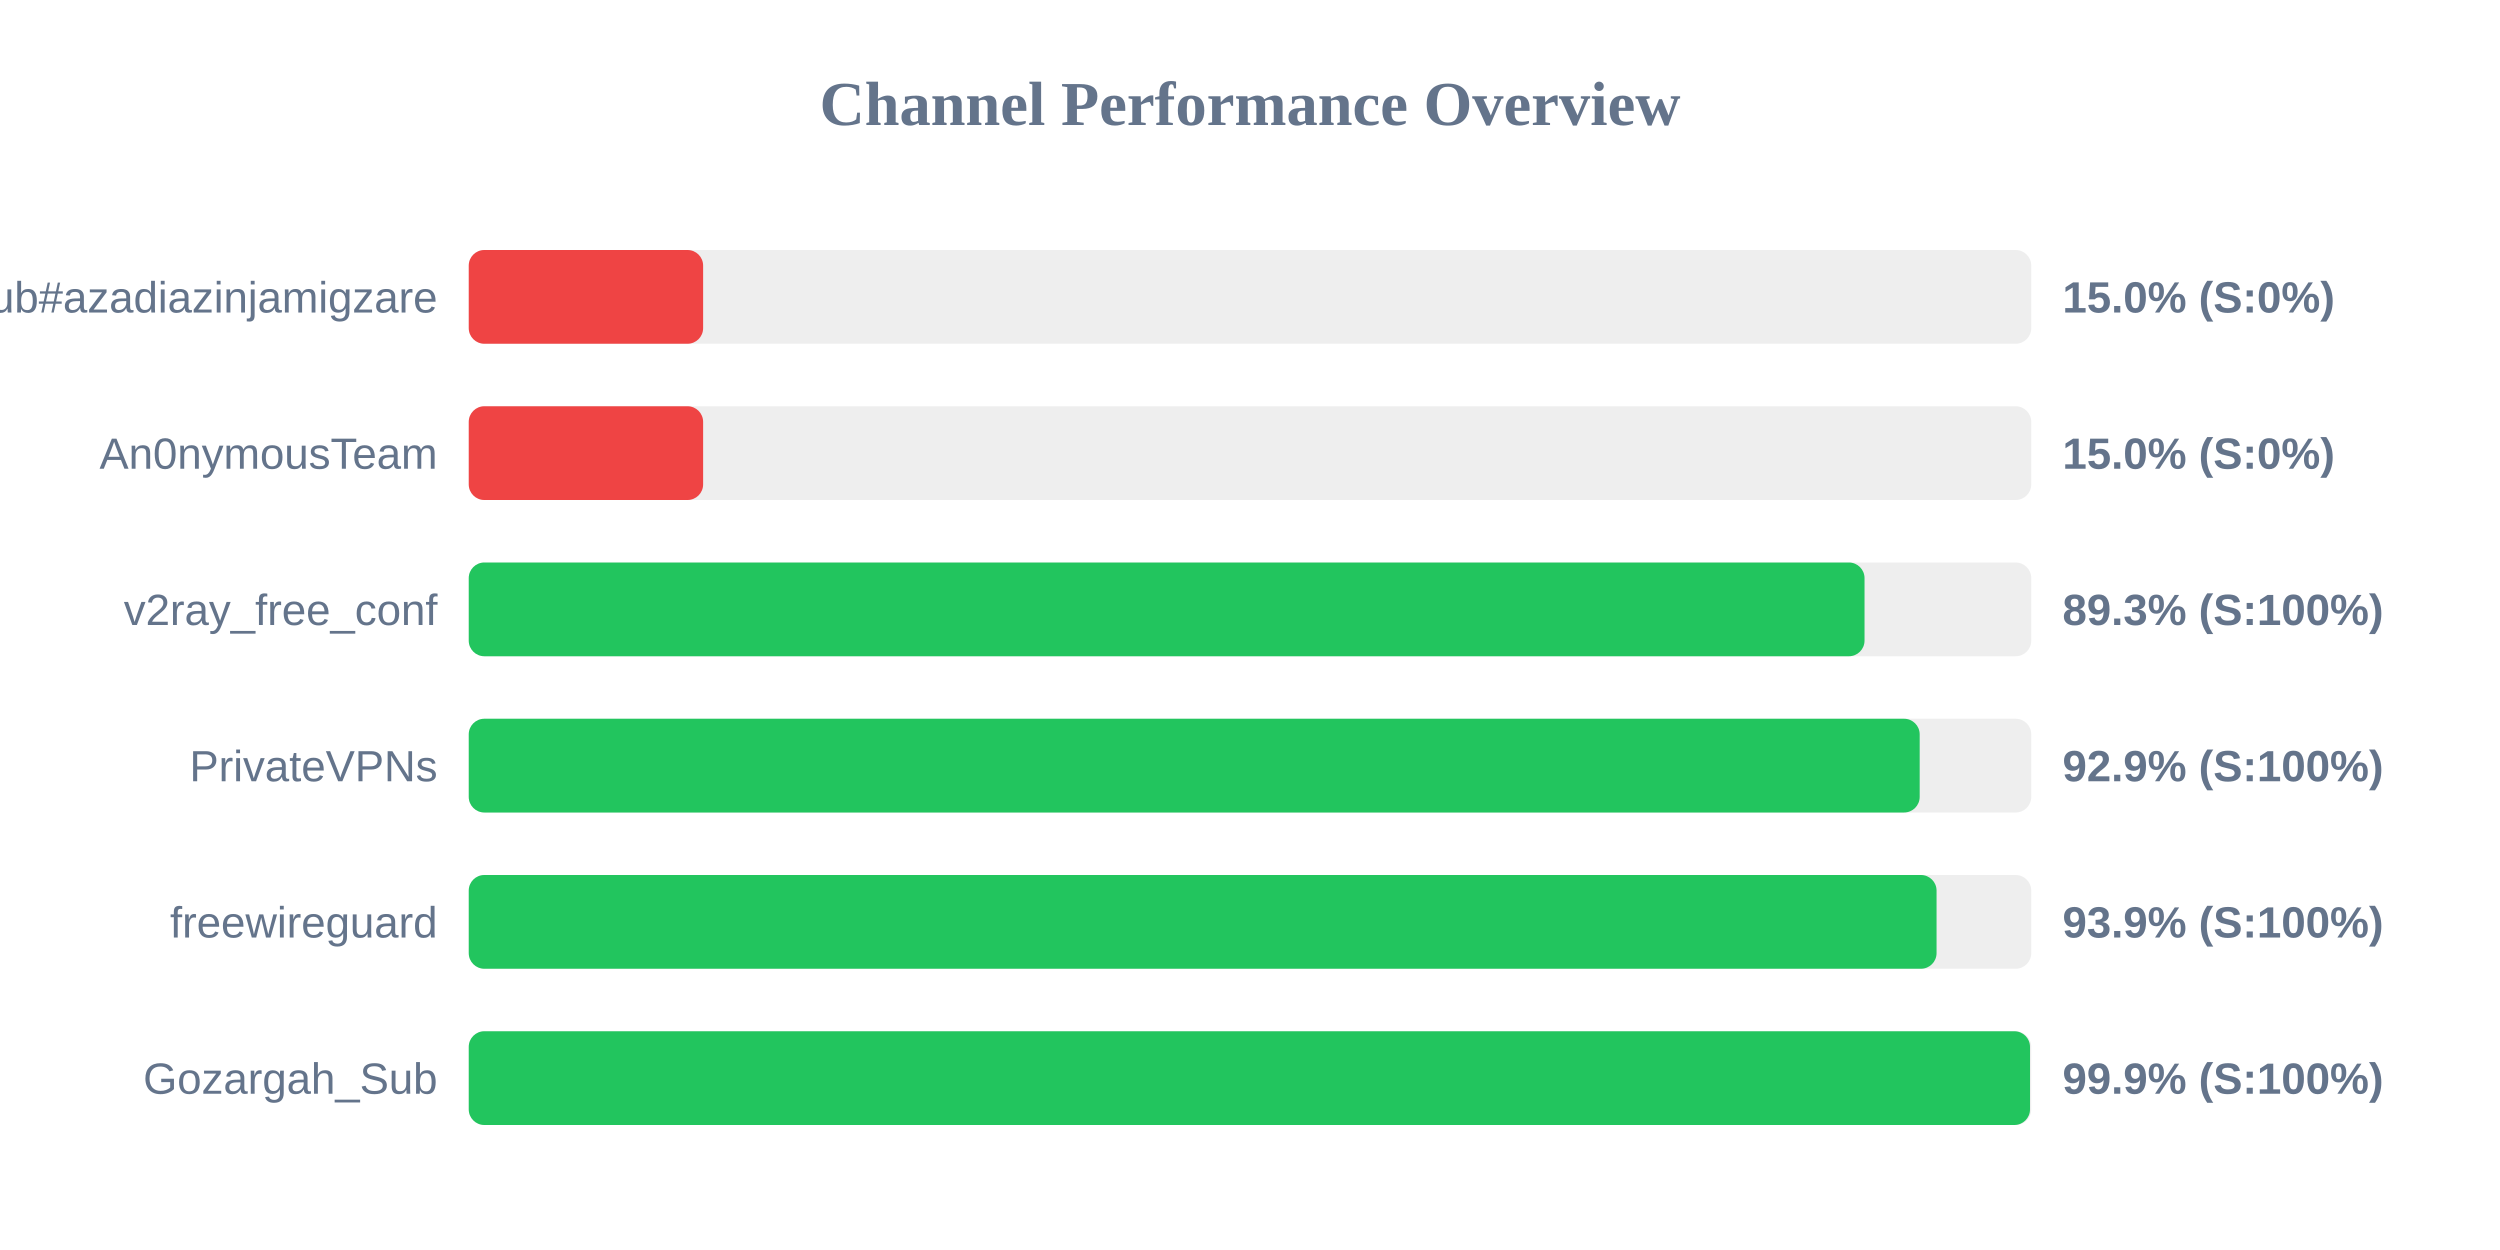
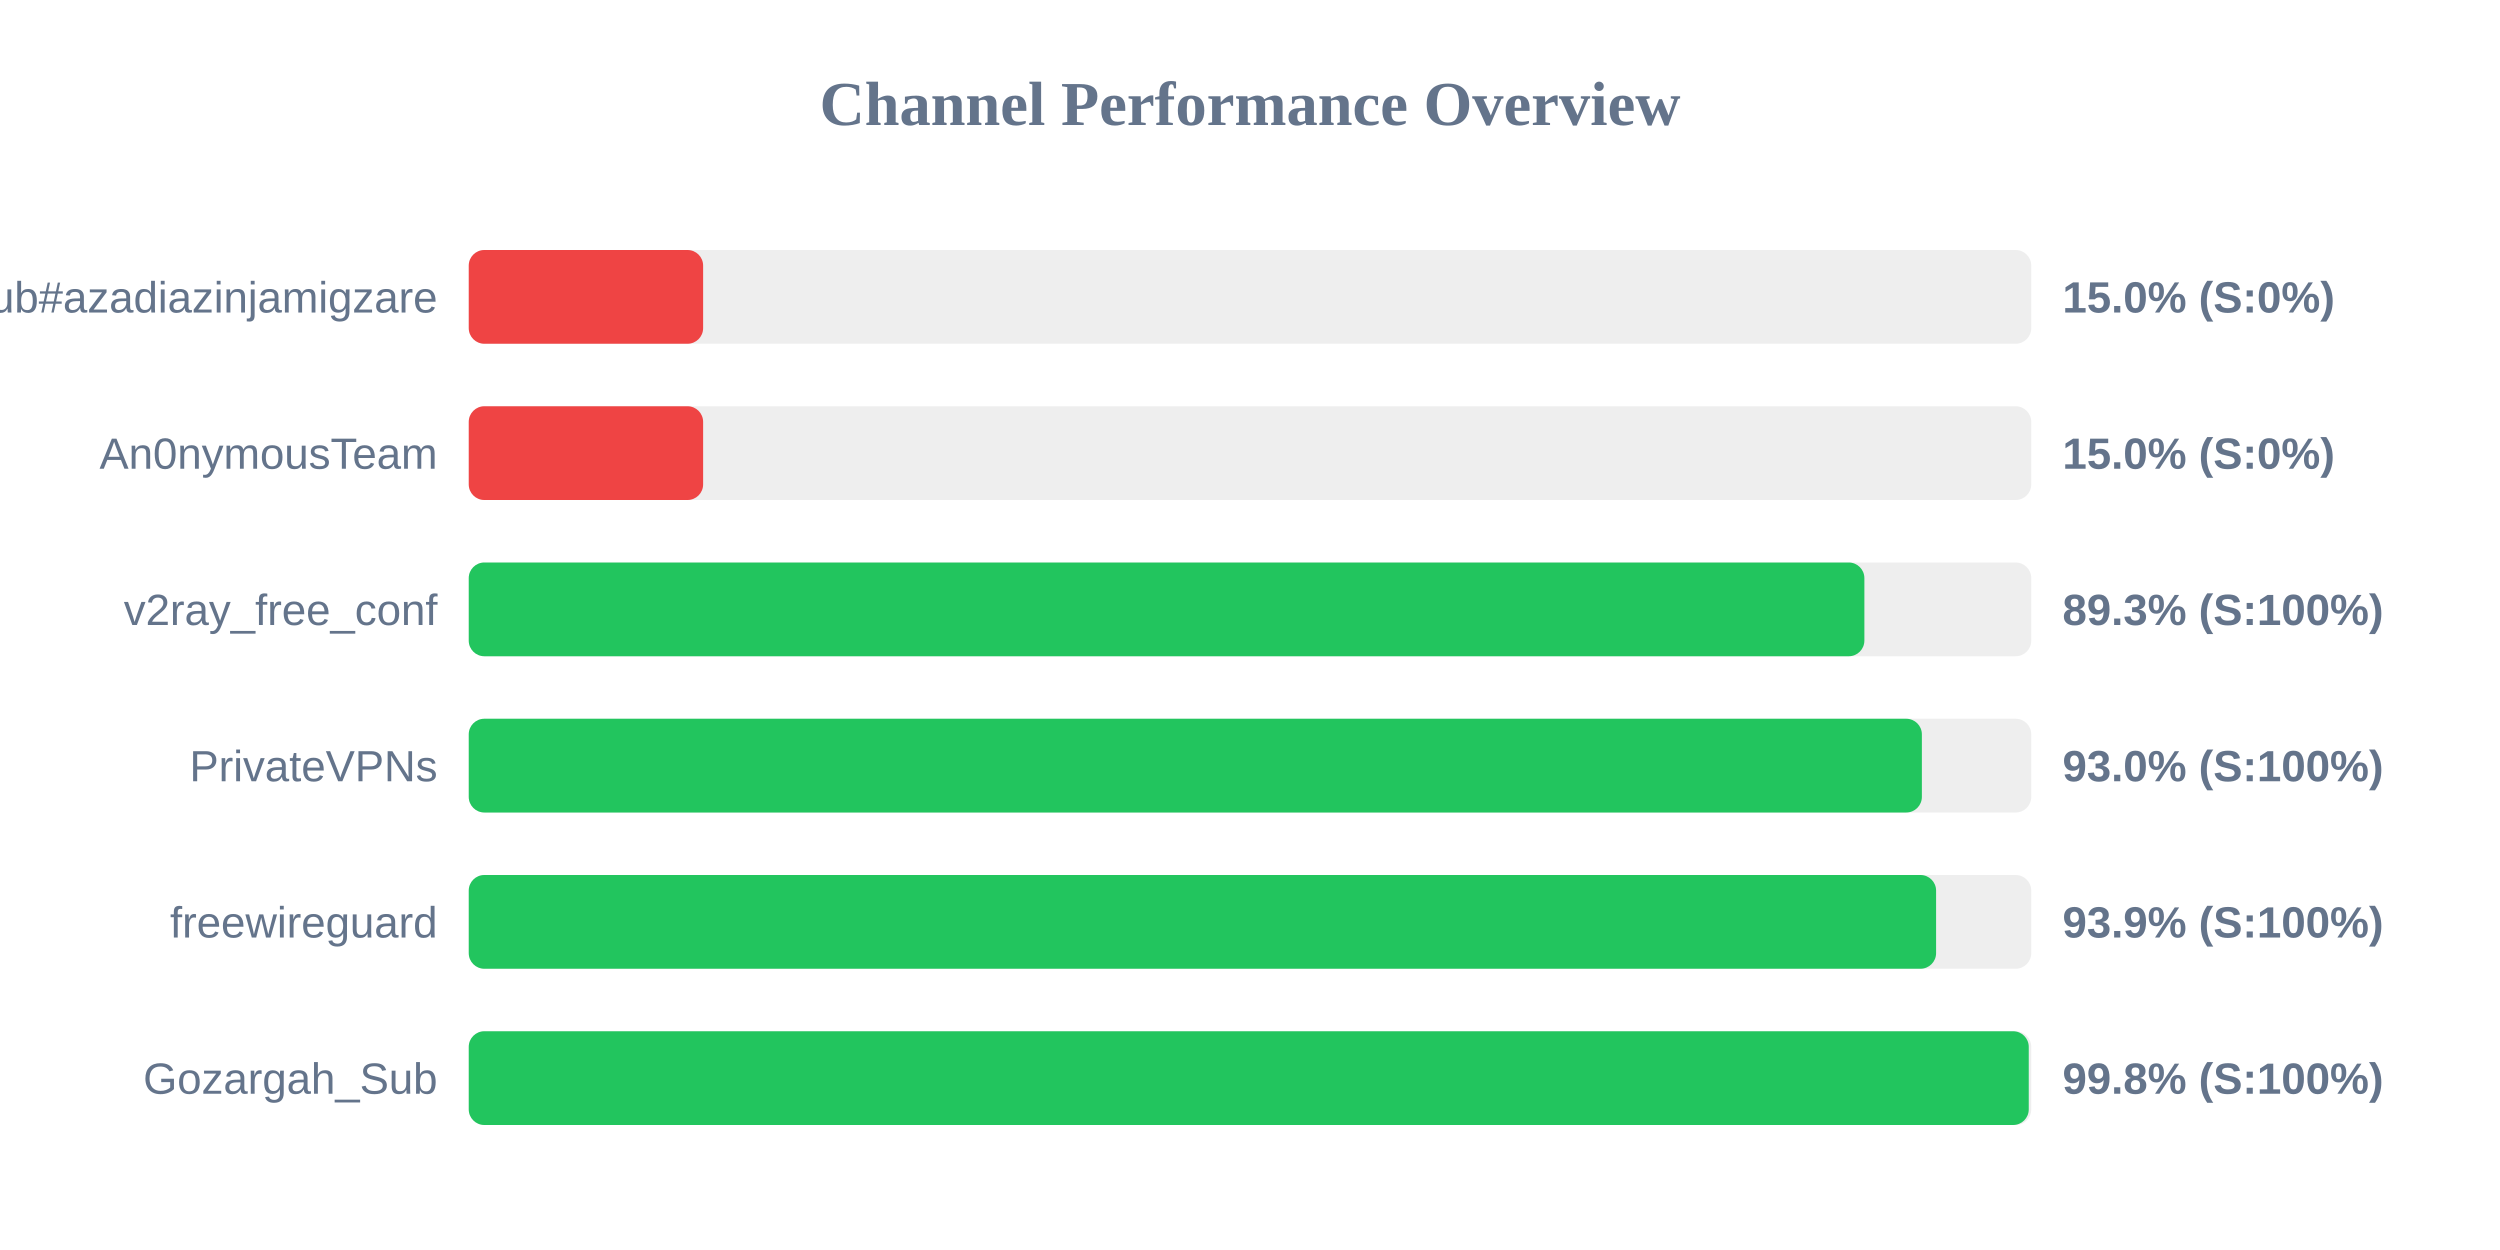
<svg xmlns="http://www.w3.org/2000/svg" width="800" height="400" version="1.1">
  <style>
        .row { font: 14px Arial; fill: #64748b; }
        .score { font: bold 14px Arial; fill: #64748b; }
    </style>
  <text x="400" y="40" text-anchor="middle" font-size="20px" font-weight="bold" fill="#64748b">Channel Performance Overview</text>
  <rect x="150" y="80" width="500" height="30" fill="#eee" rx="5" />
  <rect x="150" y="80" width="75.0" height="30" fill="#ef4444" rx="5" />
  <text x="140" y="100" text-anchor="end" class="row">Sub#azadiazinjamigzare</text>
  <text x="660" y="100" text-anchor="start" class="score">15.0% (S:0%)</text>
  <rect x="150" y="130" width="500" height="30" fill="#eee" rx="5" />
  <rect x="150" y="130" width="75.0" height="30" fill="#ef4444" rx="5" />
  <text x="140" y="150" text-anchor="end" class="row">An0nymousTeam</text>
  <text x="660" y="150" text-anchor="start" class="score">15.0% (S:0%)</text>
  <rect x="150" y="180" width="500" height="30" fill="#eee" rx="5" />
-   <rect x="150" y="180" width="446.65" height="30" fill="#22c55e" rx="5" />
+   <rect x="150" y="180" width="446.6" height="30" fill="#22c55e" rx="5" />
  <text x="140" y="200" text-anchor="end" class="row">v2ray_free_conf</text>
  <text x="660" y="200" text-anchor="start" class="score">89.3% (S:100%)</text>
  <rect x="150" y="230" width="500" height="30" fill="#eee" rx="5" />
-   <rect x="150" y="230" width="464.3" height="30" fill="#22c55e" rx="5" />
+   <rect x="150" y="230" width="465.0" height="30" fill="#22c55e" rx="5" />
  <text x="140" y="250" text-anchor="end" class="row">PrivateVPNs</text>
-   <text x="660" y="250" text-anchor="start" class="score">92.9% (S:100%)</text>
+   <text x="660" y="250" text-anchor="start" class="score">93.0% (S:100%)</text>
  <rect x="150" y="280" width="500" height="30" fill="#eee" rx="5" />
-   <rect x="150" y="280" width="469.7" height="30" fill="#22c55e" rx="5" />
+   <rect x="150" y="280" width="469.55" height="30" fill="#22c55e" rx="5" />
  <text x="140" y="300" text-anchor="end" class="row">freewireguard</text>
  <text x="660" y="300" text-anchor="start" class="score">93.9% (S:100%)</text>
  <rect x="150" y="330" width="500" height="30" fill="#eee" rx="5" />
-   <rect x="150" y="330" width="499.6" height="30" fill="#22c55e" rx="5" />
+   <rect x="150" y="330" width="499.2" height="30" fill="#22c55e" rx="5" />
  <text x="140" y="350" text-anchor="end" class="row">Gozargah_Sub</text>
-   <text x="660" y="350" text-anchor="start" class="score">99.9% (S:100%)</text>
+   <text x="660" y="350" text-anchor="start" class="score">99.8% (S:100%)</text>
</svg>
